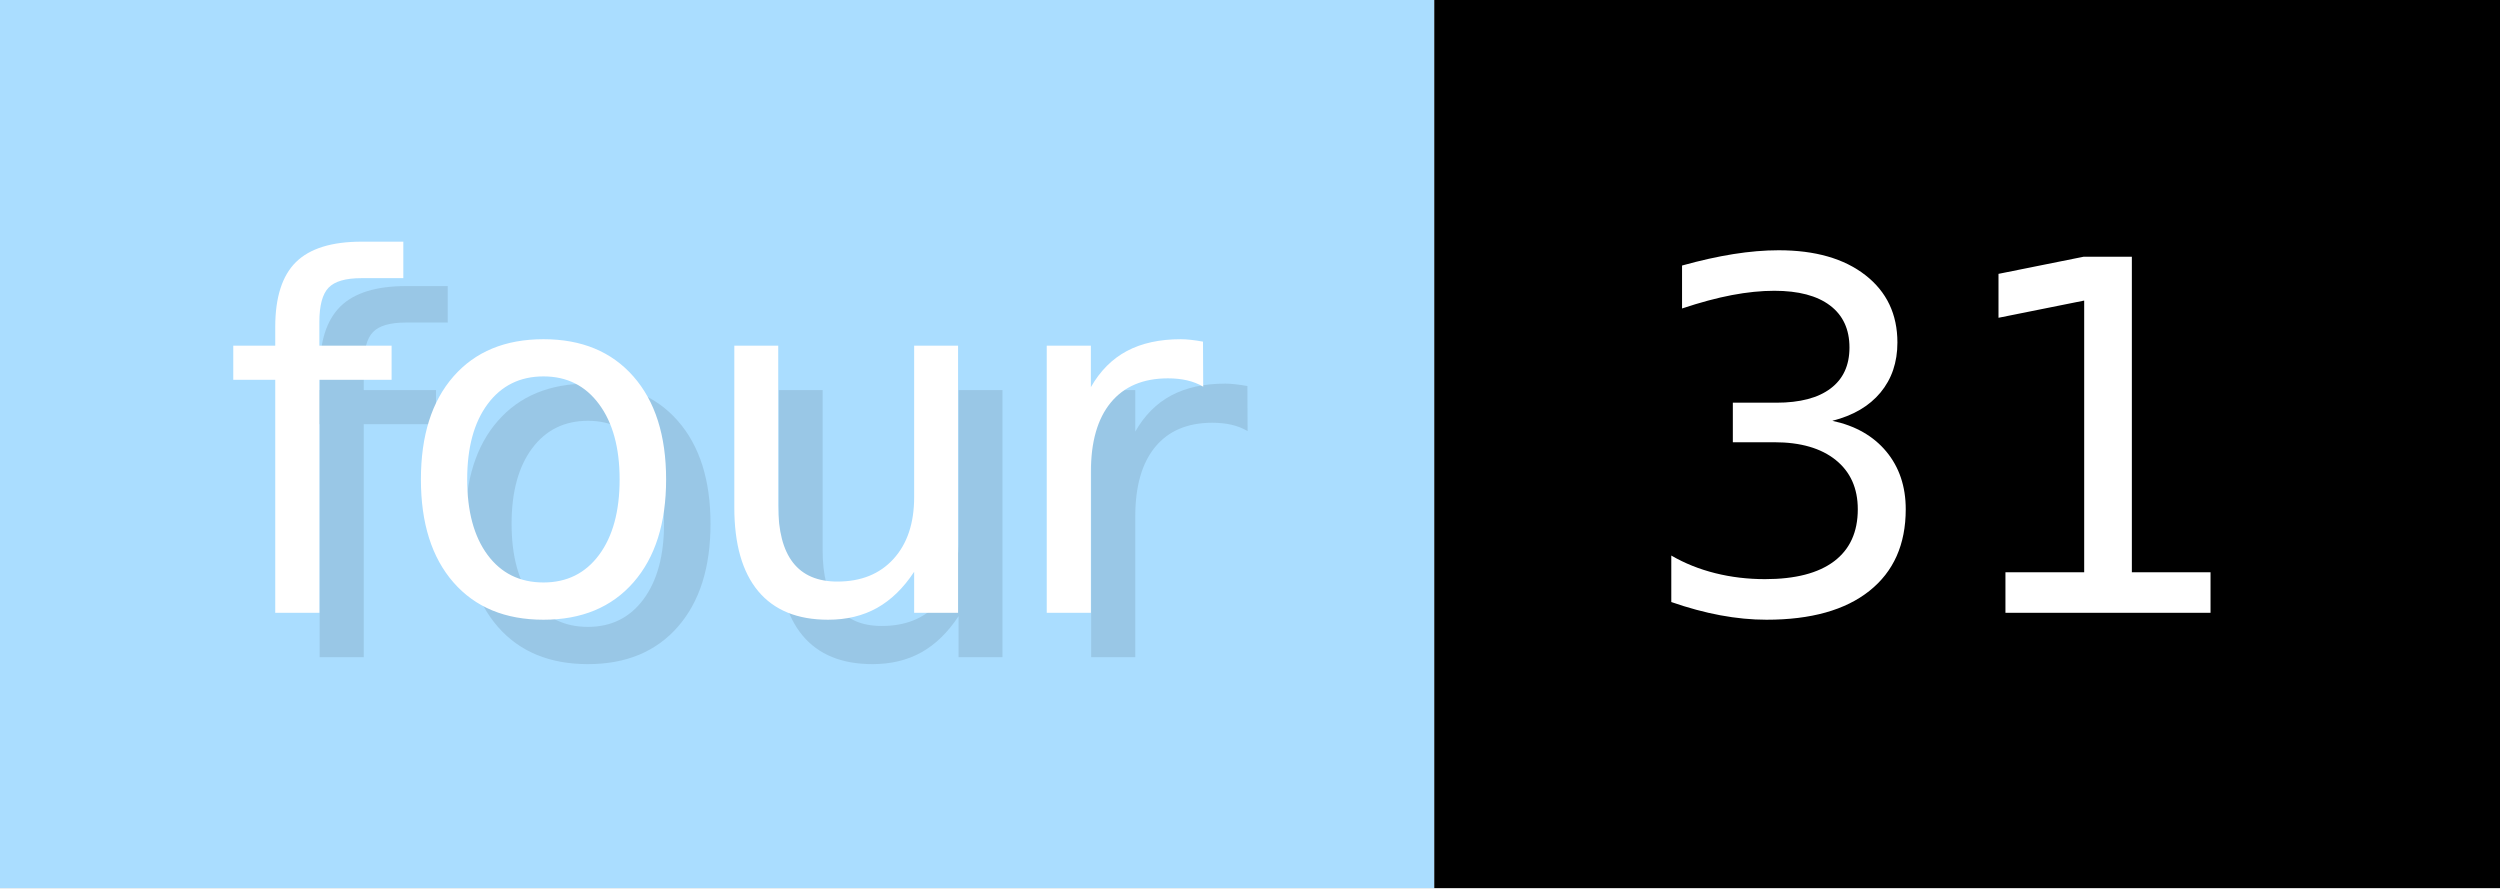
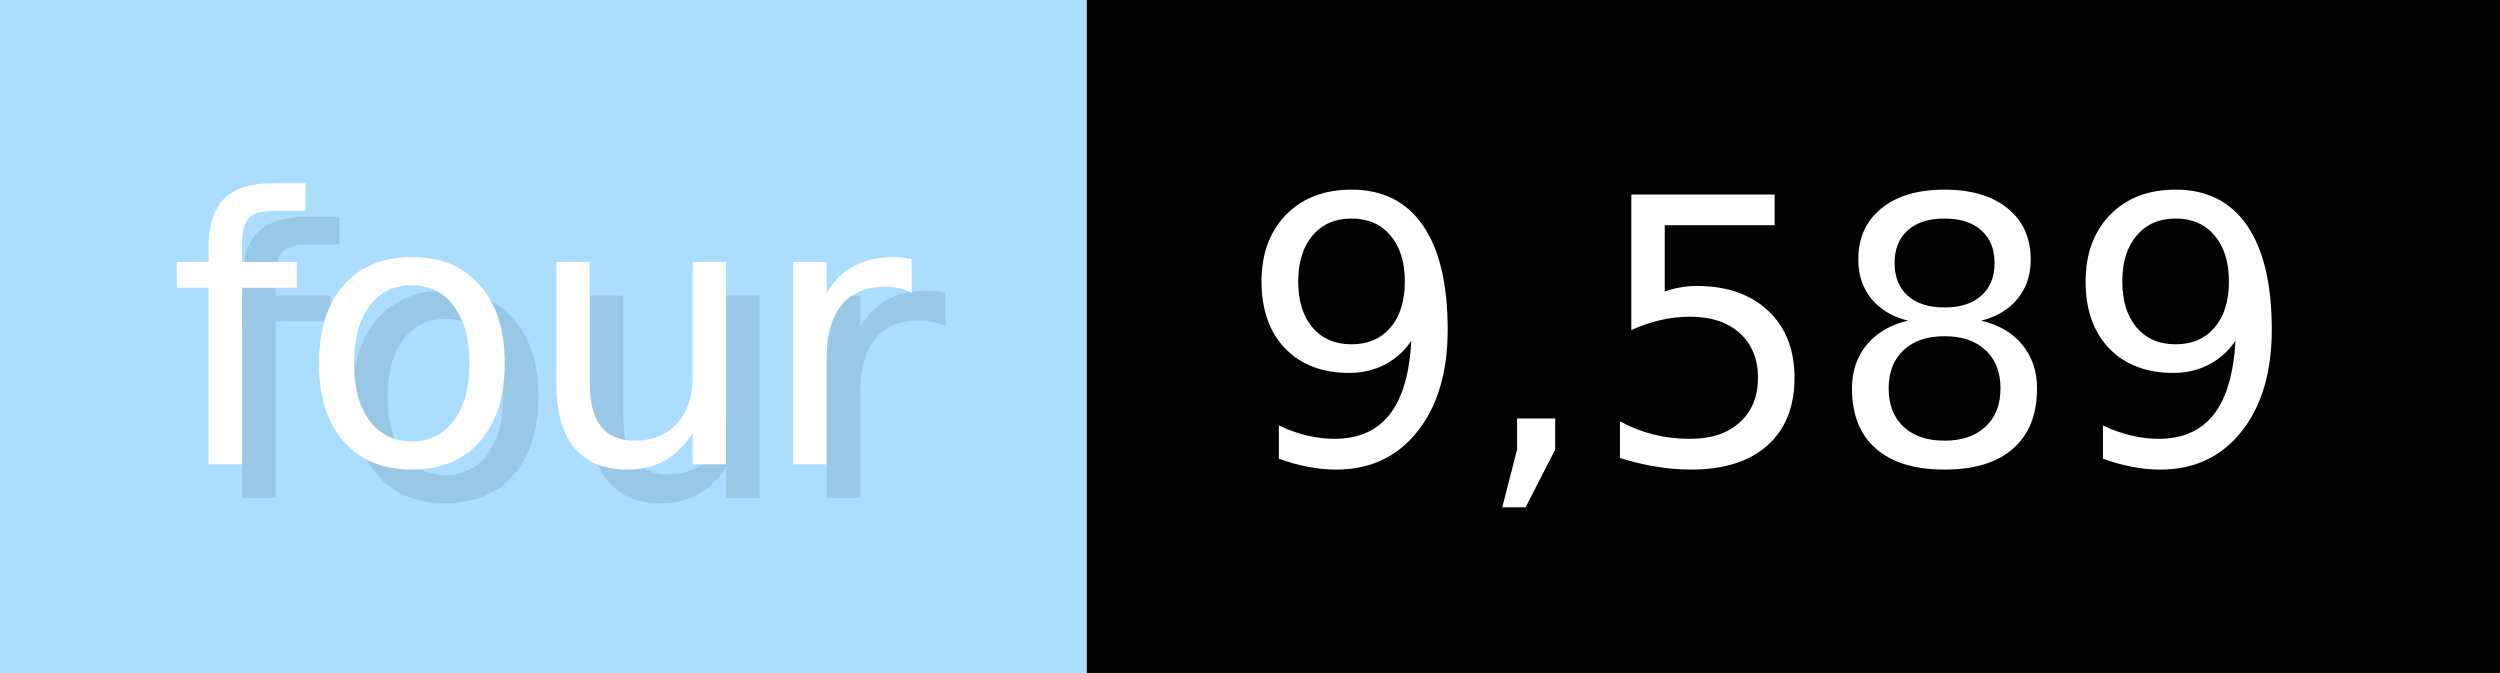
- <svg xmlns="http://www.w3.org/2000/svg" width="56.3" height="20" viewBox="0 0 563 200" role="img" aria-label="four: 31">
+ <svg xmlns="http://www.w3.org/2000/svg" width="74.3" height="20" viewBox="0 0 743 200" role="img" aria-label="four: 9,589">
  <g>
    <rect fill="#ADF" width="323" height="200" />
-     <rect fill="#" x="323" width="240" height="200" />
+     <rect fill="#" x="323" width="420" height="200" />
  </g>
  <g aria-hidden="true" fill="#fff" text-anchor="start" font-family="Verdana,DejaVu Sans,sans-serif" font-size="110">
    <text x="60" y="148" textLength="223" fill="#000" opacity="0.1">four</text>
    <text x="50" y="138" textLength="223">four</text>
-     <text x="378" y="148" textLength="140" fill="#000" opacity="0.1">31</text>
-     <text x="368" y="138" textLength="140">31</text>
+     <text x="378" y="148" textLength="320" fill="#000" opacity="0.1">9,589</text>
+     <text x="368" y="138" textLength="320">9,589</text>
  </g>
</svg>
